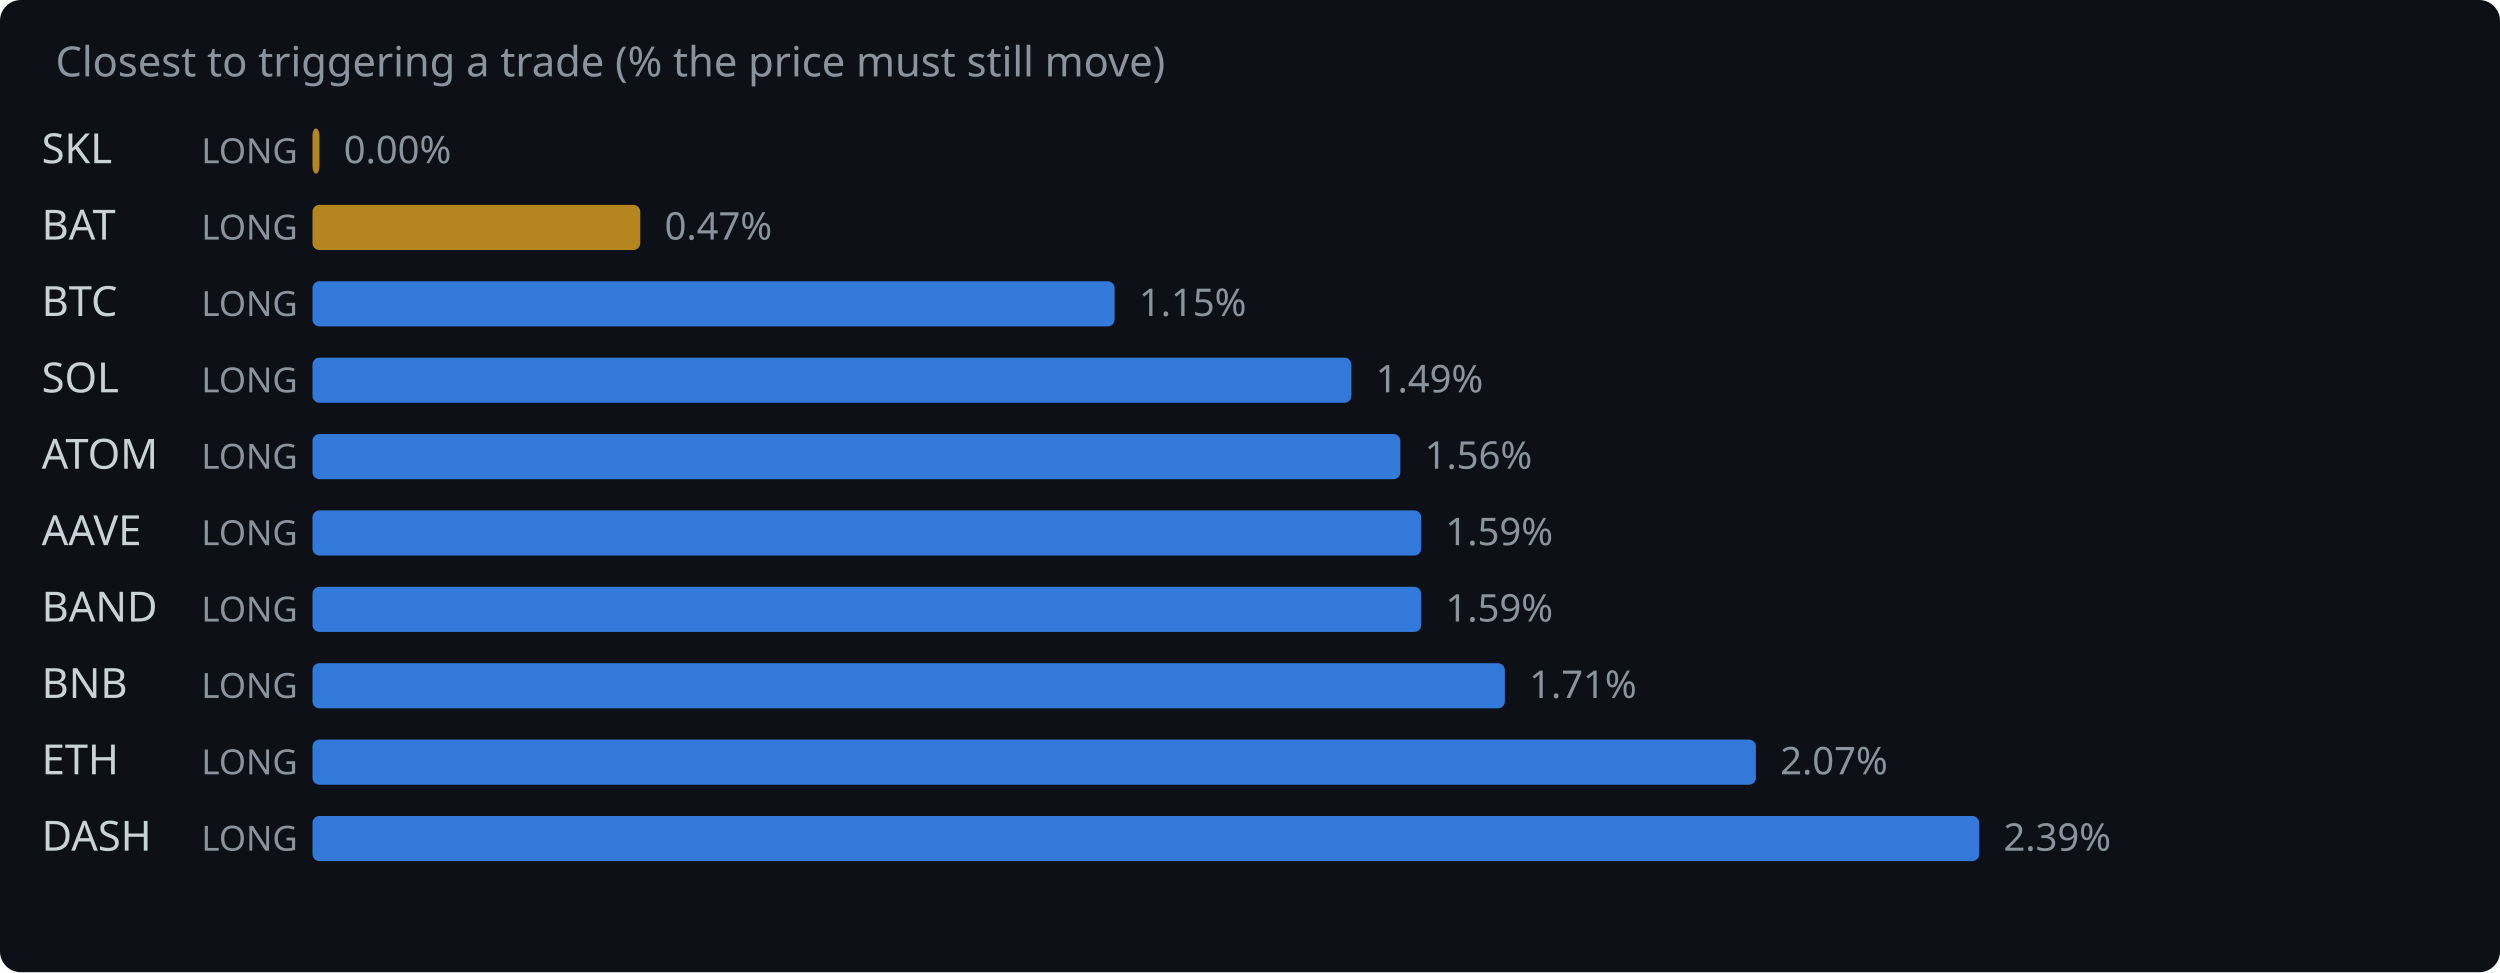
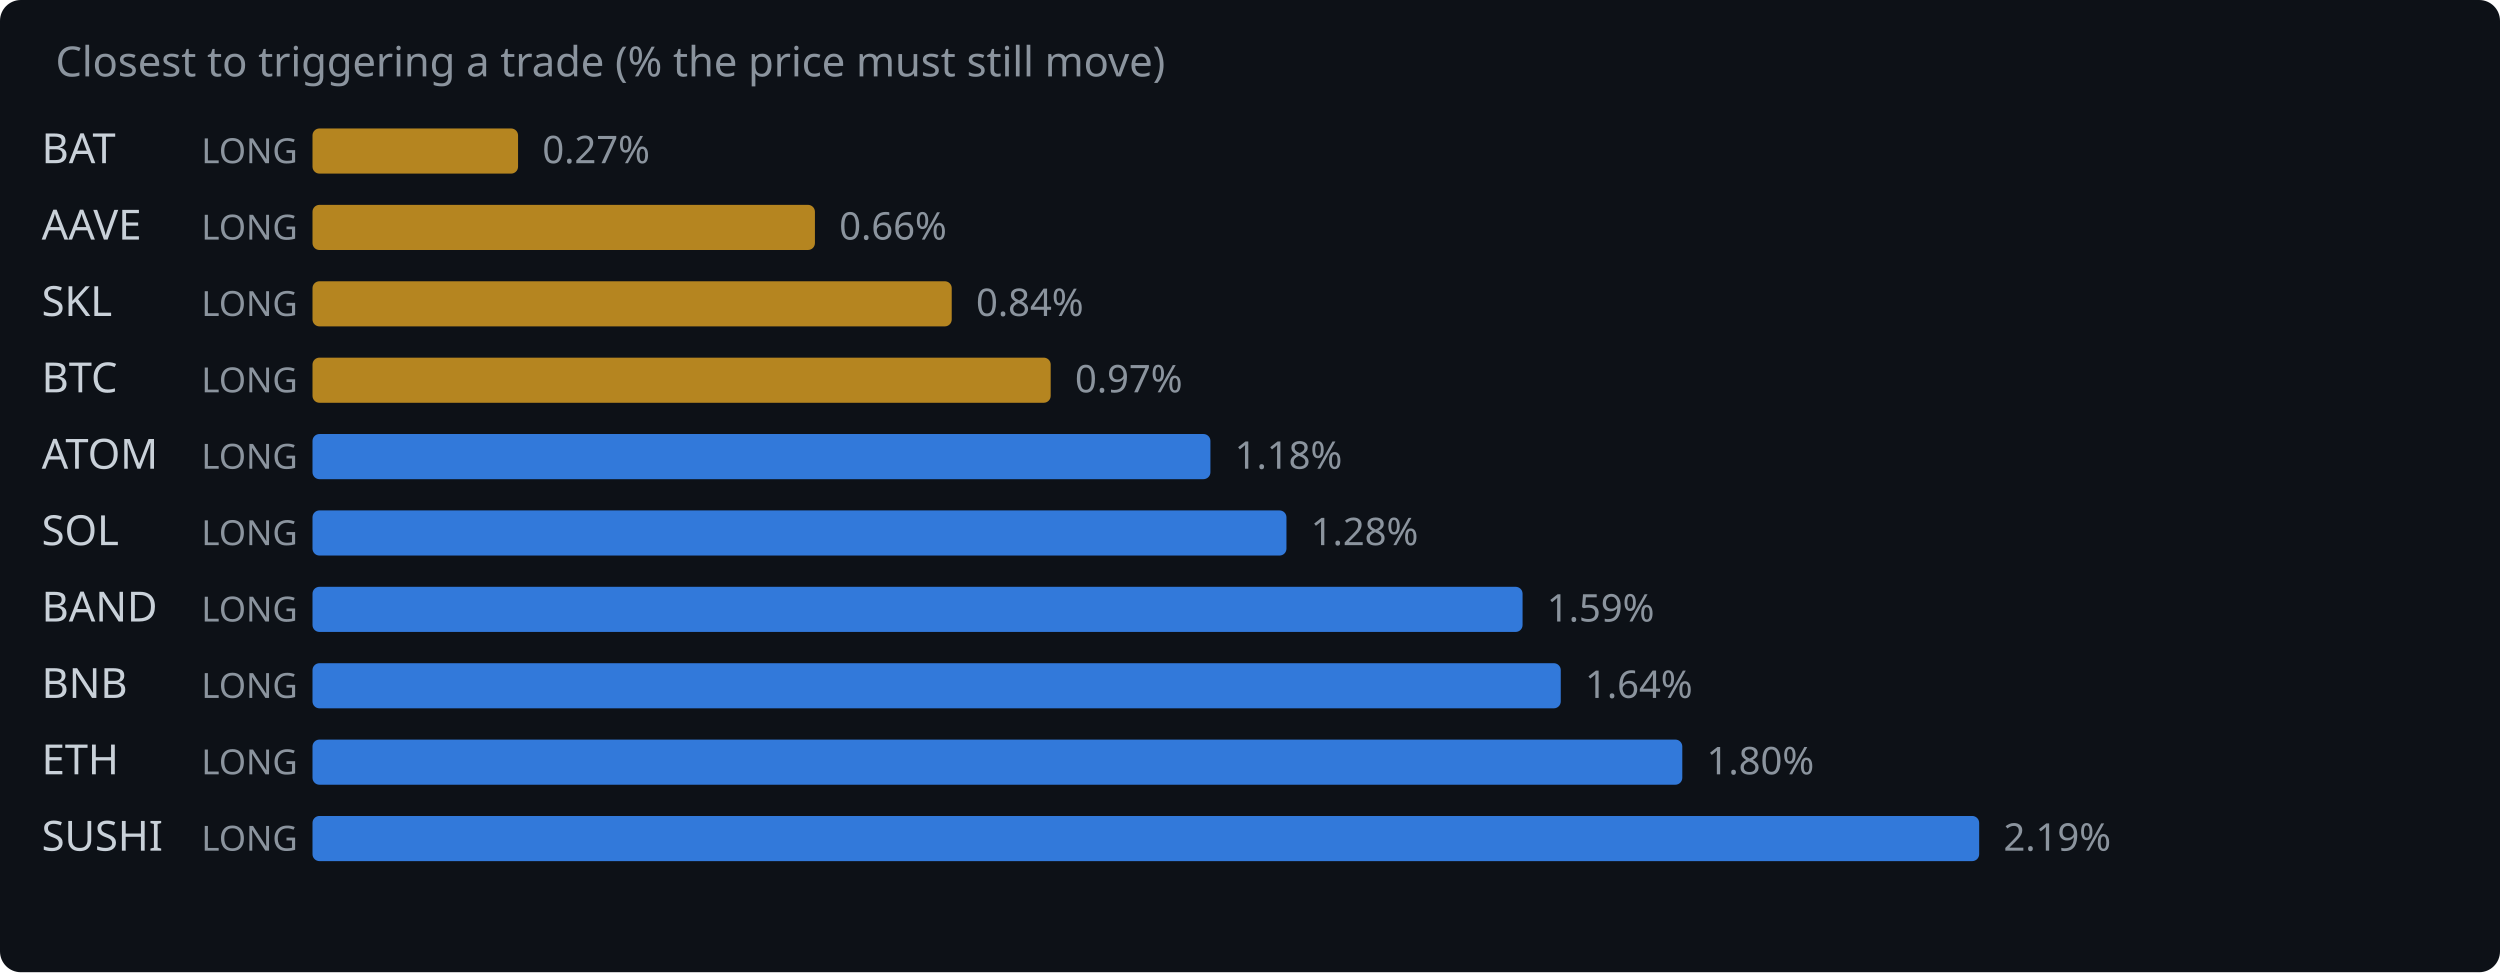
<svg xmlns="http://www.w3.org/2000/svg" width="720" height="280" viewBox="0 0 720 280">
  <rect width="720" height="280" fill="#0d1117" rx="6" />
  <text x="16" y="22" fill="#8b949e" font-family="system-ui,sans-serif" font-size="12">Closest to triggering a trade (% the price must still move)</text>
-   <text x="12" y="47" fill="#c9d1d9" font-family="system-ui,sans-serif" font-size="12">SKL</text>
+   <text x="12" y="47" fill="#c9d1d9" font-family="system-ui,sans-serif" font-size="12">BAT</text>
  <text x="58" y="47" fill="#8b949e" font-family="system-ui,sans-serif" font-size="10">LONG</text>
-   <rect x="90" y="37" width="2.0" height="13" rx="2" fill="#d29922" opacity="0.85" />
-   <text x="99.0" y="47" fill="#8b949e" font-family="system-ui,sans-serif" font-size="11">0.00%</text>
-   <text x="12" y="69" fill="#c9d1d9" font-family="system-ui,sans-serif" font-size="12">BAT</text>
+   <rect x="90" y="37" width="59.2" height="13" rx="2" fill="#d29922" opacity="0.85" />
+   <text x="156.2" y="47" fill="#8b949e" font-family="system-ui,sans-serif" font-size="11">0.27%</text>
+   <text x="12" y="69" fill="#c9d1d9" font-family="system-ui,sans-serif" font-size="12">AAVE</text>
  <text x="58" y="69" fill="#8b949e" font-family="system-ui,sans-serif" font-size="10">LONG</text>
-   <rect x="90" y="59" width="94.4" height="13" rx="2" fill="#d29922" opacity="0.85" />
-   <text x="191.4" y="69" fill="#8b949e" font-family="system-ui,sans-serif" font-size="11">0.47%</text>
-   <text x="12" y="91" fill="#c9d1d9" font-family="system-ui,sans-serif" font-size="12">BTC</text>
+   <rect x="90" y="59" width="144.7" height="13" rx="2" fill="#d29922" opacity="0.85" />
+   <text x="241.7" y="69" fill="#8b949e" font-family="system-ui,sans-serif" font-size="11">0.66%</text>
+   <text x="12" y="91" fill="#c9d1d9" font-family="system-ui,sans-serif" font-size="12">SKL</text>
  <text x="58" y="91" fill="#8b949e" font-family="system-ui,sans-serif" font-size="10">LONG</text>
-   <rect x="90" y="81" width="231.0" height="13" rx="2" fill="#388bfd" opacity="0.85" />
-   <text x="328.0" y="91" fill="#8b949e" font-family="system-ui,sans-serif" font-size="11">1.15%</text>
-   <text x="12" y="113" fill="#c9d1d9" font-family="system-ui,sans-serif" font-size="12">SOL</text>
+   <rect x="90" y="81" width="184.1" height="13" rx="2" fill="#d29922" opacity="0.85" />
+   <text x="281.1" y="91" fill="#8b949e" font-family="system-ui,sans-serif" font-size="11">0.84%</text>
+   <text x="12" y="113" fill="#c9d1d9" font-family="system-ui,sans-serif" font-size="12">BTC</text>
  <text x="58" y="113" fill="#8b949e" font-family="system-ui,sans-serif" font-size="10">LONG</text>
-   <rect x="90" y="103" width="299.2" height="13" rx="2" fill="#388bfd" opacity="0.85" />
-   <text x="396.2" y="113" fill="#8b949e" font-family="system-ui,sans-serif" font-size="11">1.49%</text>
+   <rect x="90" y="103" width="212.6" height="13" rx="2" fill="#d29922" opacity="0.85" />
+   <text x="309.6" y="113" fill="#8b949e" font-family="system-ui,sans-serif" font-size="11">0.97%</text>
  <text x="12" y="135" fill="#c9d1d9" font-family="system-ui,sans-serif" font-size="12">ATOM</text>
  <text x="58" y="135" fill="#8b949e" font-family="system-ui,sans-serif" font-size="10">LONG</text>
-   <rect x="90" y="125" width="313.3" height="13" rx="2" fill="#388bfd" opacity="0.85" />
-   <text x="410.3" y="135" fill="#8b949e" font-family="system-ui,sans-serif" font-size="11">1.56%</text>
-   <text x="12" y="157" fill="#c9d1d9" font-family="system-ui,sans-serif" font-size="12">AAVE</text>
+   <rect x="90" y="125" width="258.6" height="13" rx="2" fill="#388bfd" opacity="0.85" />
+   <text x="355.6" y="135" fill="#8b949e" font-family="system-ui,sans-serif" font-size="11">1.18%</text>
+   <text x="12" y="157" fill="#c9d1d9" font-family="system-ui,sans-serif" font-size="12">SOL</text>
  <text x="58" y="157" fill="#8b949e" font-family="system-ui,sans-serif" font-size="10">LONG</text>
-   <rect x="90" y="147" width="319.3" height="13" rx="2" fill="#388bfd" opacity="0.85" />
-   <text x="416.3" y="157" fill="#8b949e" font-family="system-ui,sans-serif" font-size="11">1.59%</text>
+   <rect x="90" y="147" width="280.5" height="13" rx="2" fill="#388bfd" opacity="0.85" />
+   <text x="377.5" y="157" fill="#8b949e" font-family="system-ui,sans-serif" font-size="11">1.28%</text>
  <text x="12" y="179" fill="#c9d1d9" font-family="system-ui,sans-serif" font-size="12">BAND</text>
  <text x="58" y="179" fill="#8b949e" font-family="system-ui,sans-serif" font-size="10">LONG</text>
-   <rect x="90" y="169" width="319.3" height="13" rx="2" fill="#388bfd" opacity="0.85" />
-   <text x="416.3" y="179" fill="#8b949e" font-family="system-ui,sans-serif" font-size="11">1.59%</text>
+   <rect x="90" y="169" width="348.5" height="13" rx="2" fill="#388bfd" opacity="0.85" />
+   <text x="445.5" y="179" fill="#8b949e" font-family="system-ui,sans-serif" font-size="11">1.59%</text>
  <text x="12" y="201" fill="#c9d1d9" font-family="system-ui,sans-serif" font-size="12">BNB</text>
  <text x="58" y="201" fill="#8b949e" font-family="system-ui,sans-serif" font-size="10">LONG</text>
-   <rect x="90" y="191" width="343.4" height="13" rx="2" fill="#388bfd" opacity="0.85" />
-   <text x="440.4" y="201" fill="#8b949e" font-family="system-ui,sans-serif" font-size="11">1.71%</text>
+   <rect x="90" y="191" width="359.5" height="13" rx="2" fill="#388bfd" opacity="0.85" />
+   <text x="456.5" y="201" fill="#8b949e" font-family="system-ui,sans-serif" font-size="11">1.64%</text>
  <text x="12" y="223" fill="#c9d1d9" font-family="system-ui,sans-serif" font-size="12">ETH</text>
  <text x="58" y="223" fill="#8b949e" font-family="system-ui,sans-serif" font-size="10">LONG</text>
-   <rect x="90" y="213" width="415.7" height="13" rx="2" fill="#388bfd" opacity="0.85" />
-   <text x="512.7" y="223" fill="#8b949e" font-family="system-ui,sans-serif" font-size="11">2.07%</text>
-   <text x="12" y="245" fill="#c9d1d9" font-family="system-ui,sans-serif" font-size="12">DASH</text>
+   <rect x="90" y="213" width="394.5" height="13" rx="2" fill="#388bfd" opacity="0.85" />
+   <text x="491.5" y="223" fill="#8b949e" font-family="system-ui,sans-serif" font-size="11">1.80%</text>
+   <text x="12" y="245" fill="#c9d1d9" font-family="system-ui,sans-serif" font-size="12">SUSHI</text>
  <text x="58" y="245" fill="#8b949e" font-family="system-ui,sans-serif" font-size="10">LONG</text>
  <rect x="90" y="235" width="480.0" height="13" rx="2" fill="#388bfd" opacity="0.85" />
-   <text x="577.0" y="245" fill="#8b949e" font-family="system-ui,sans-serif" font-size="11">2.39%</text>
+   <text x="577.0" y="245" fill="#8b949e" font-family="system-ui,sans-serif" font-size="11">2.19%</text>
</svg>
